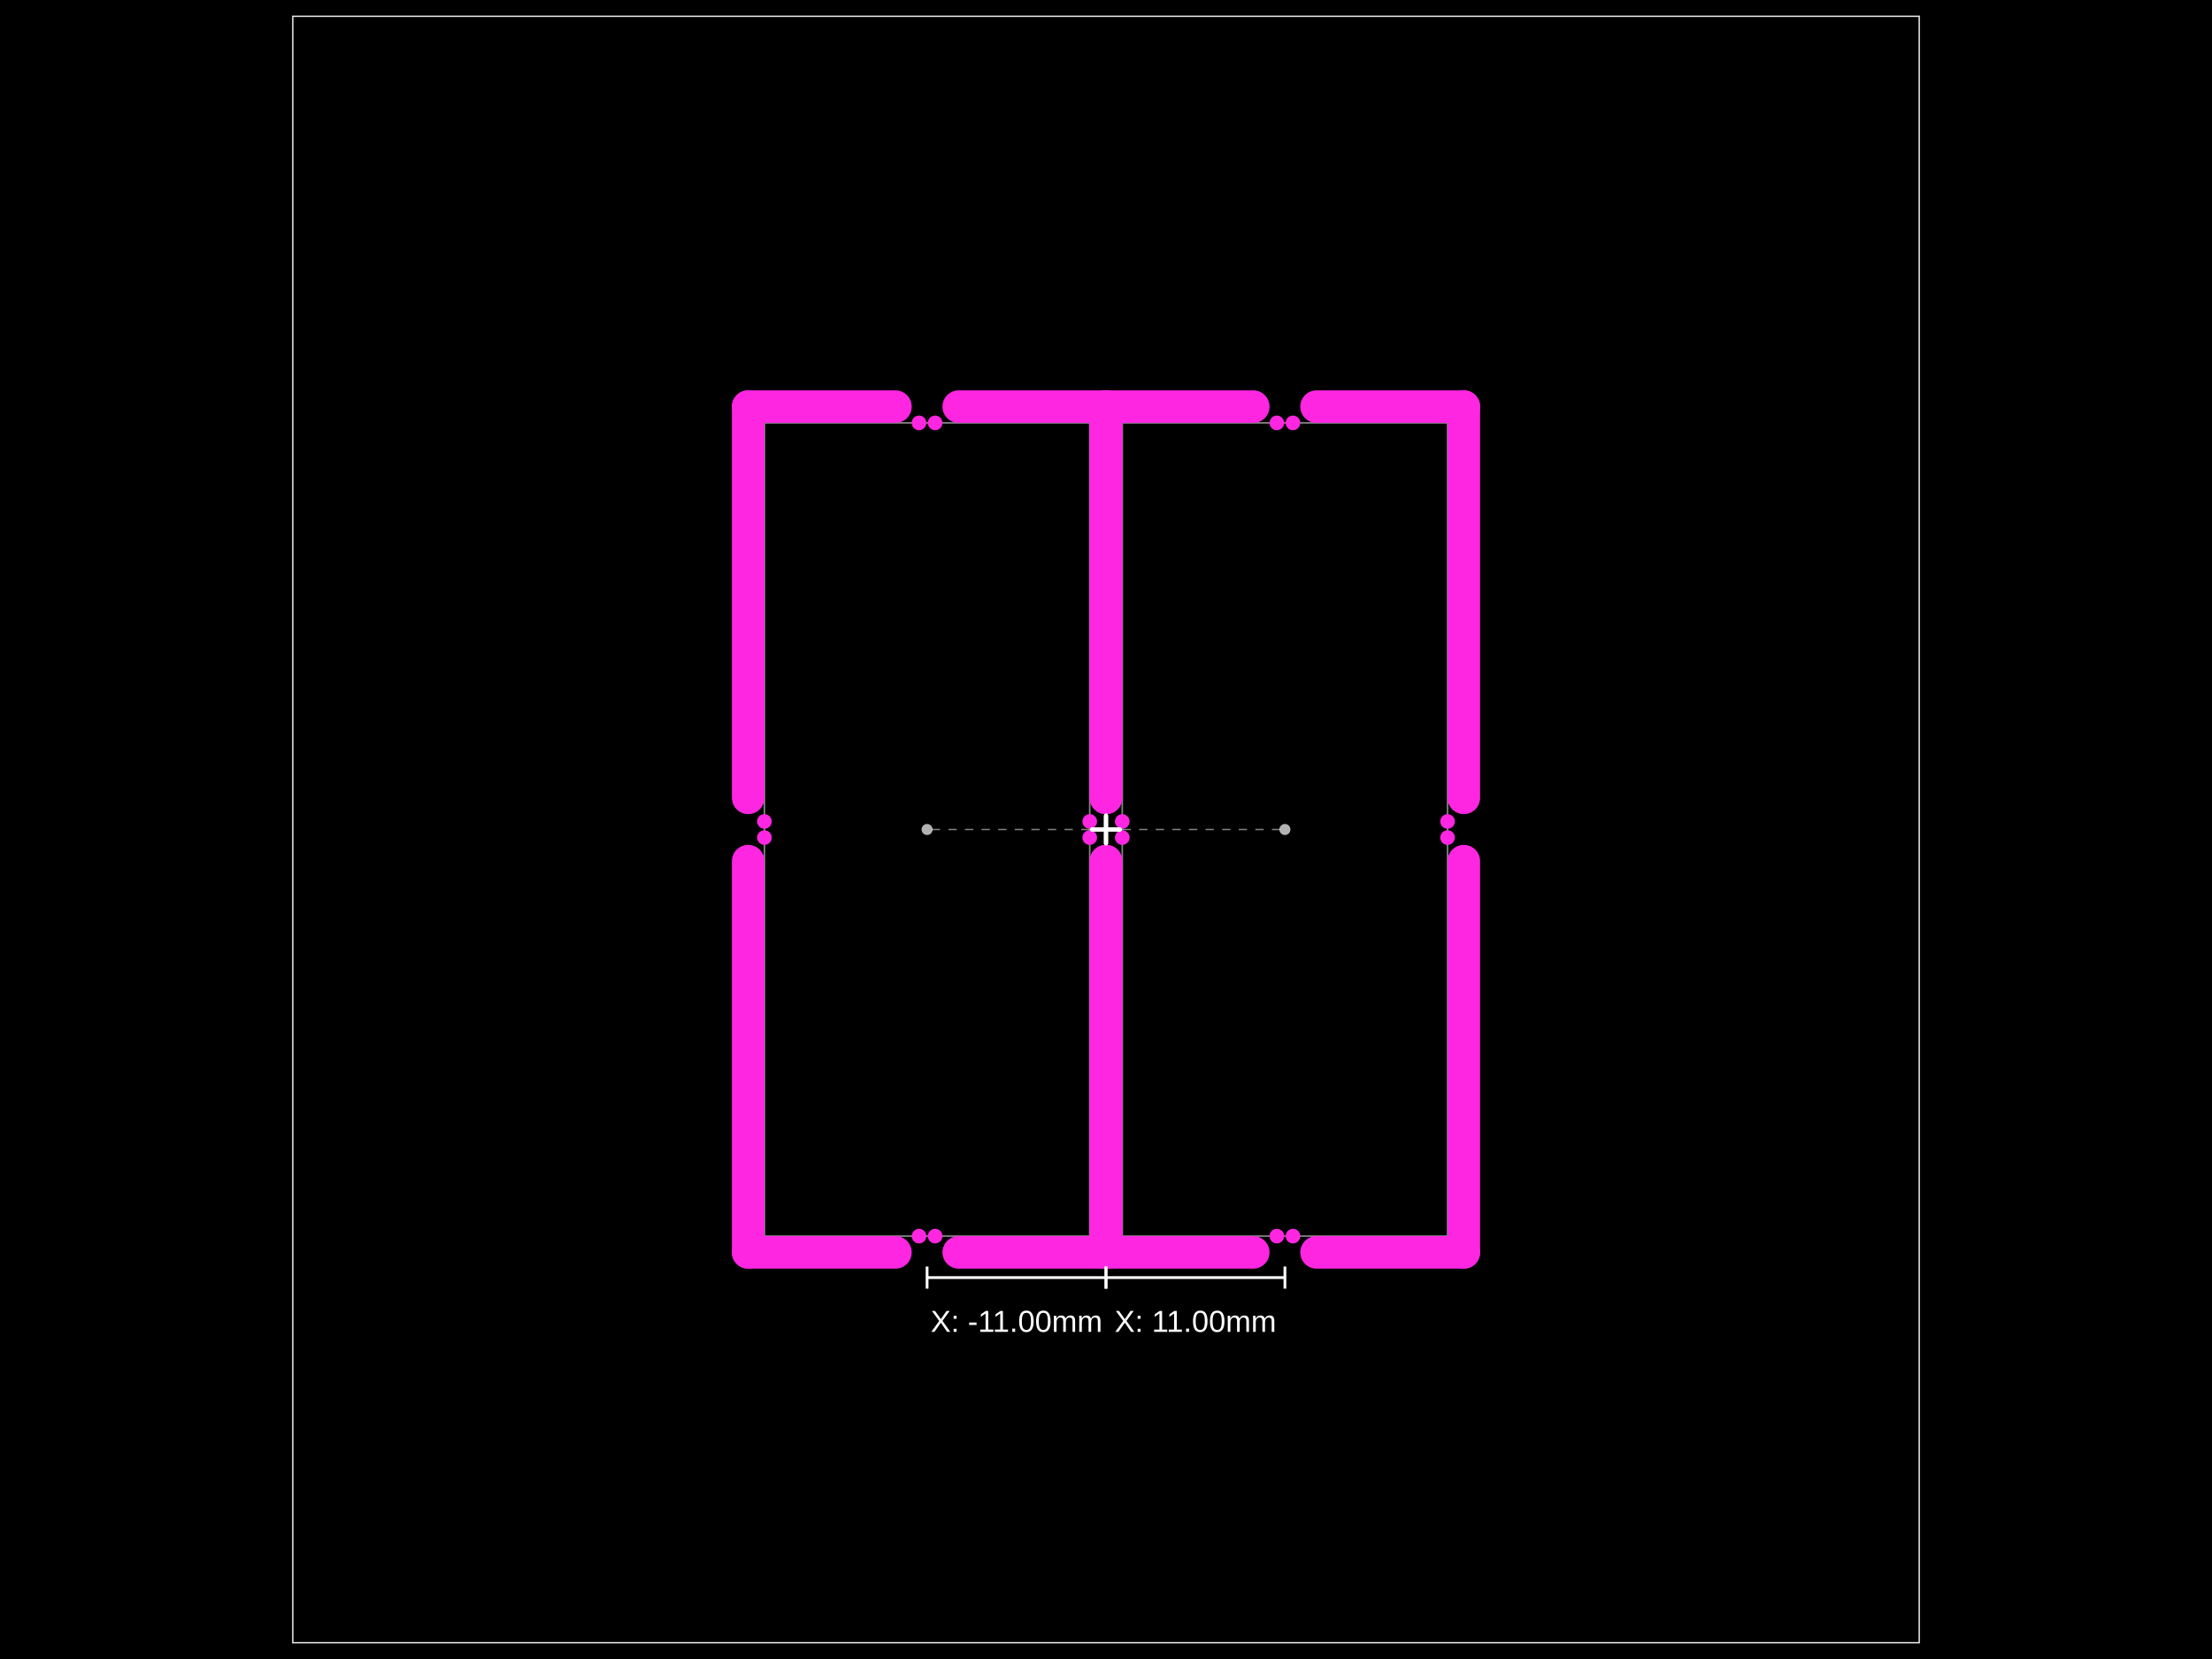
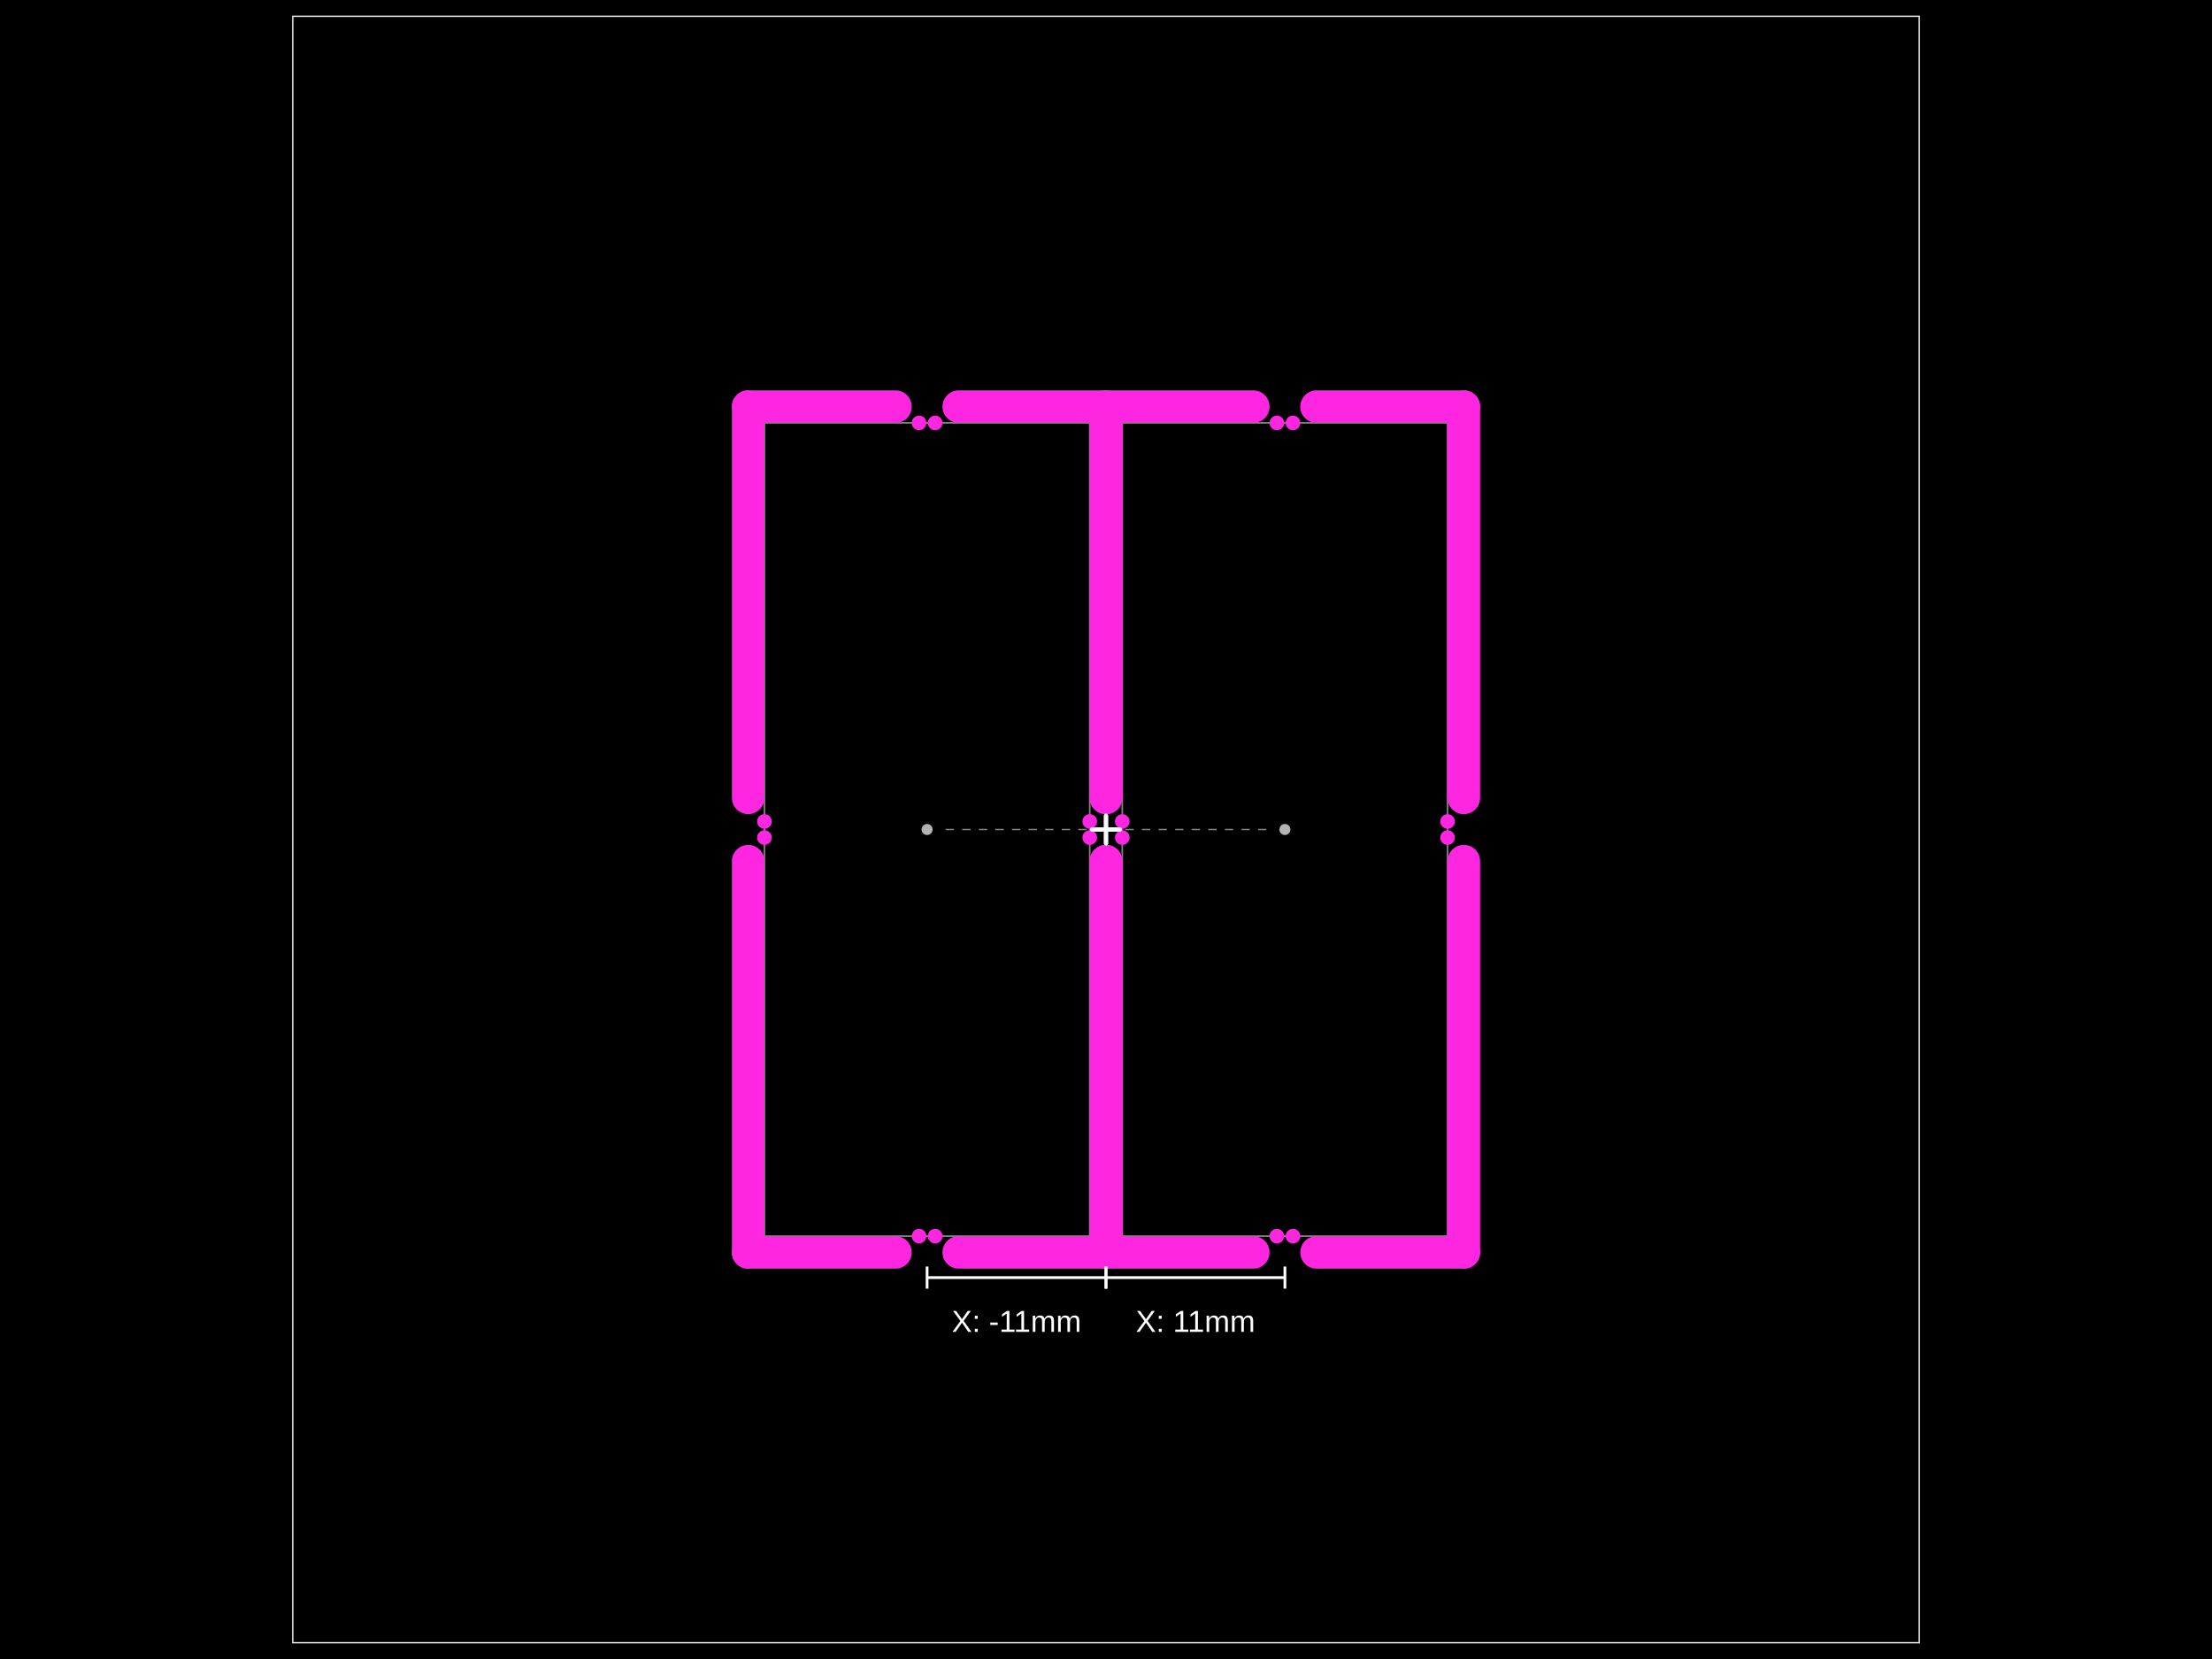
- <svg xmlns="http://www.w3.org/2000/svg" width="800" height="600" data-software-used-string="@tscircuit/core@0.0.939">
+ <svg xmlns="http://www.w3.org/2000/svg" width="800" height="600" data-software-used-string="@tscircuit/core@0.0.954">
  <style />
  <rect class="boundary" x="0" y="0" fill="#000" width="800" height="600" data-type="pcb_background" data-pcb-layer="global" />
  <rect class="pcb-boundary" fill="none" stroke="#fff" stroke-width="0.3" x="105.882" y="5.882" width="588.235" height="588.235" data-type="pcb_boundary" data-pcb-layer="global" />
  <path class="pcb-panel" d="M 105.882 594.118 L 694.118 594.118 L 694.118 5.882 L 105.882 5.882 Z" fill="none" stroke="rgba(255, 255, 255, 0.5)" stroke-width="0.588" data-type="pcb_panel" data-pcb-layer="board" />
  <path class="pcb-board" d="M 276.471 447.059 L 394.118 447.059 L 394.118 152.941 L 276.471 152.941 Z" fill="none" stroke="rgba(255, 255, 255, 0.5)" stroke-width="0.588" data-type="pcb_board" data-pcb-layer="board" />
  <path class="pcb-board" d="M 405.882 447.059 L 523.529 447.059 L 523.529 152.941 L 405.882 152.941 Z" fill="none" stroke="rgba(255, 255, 255, 0.5)" stroke-width="0.588" data-type="pcb_board" data-pcb-layer="board" />
  <rect class="pcb-cutout pcb-cutout-rect" x="-32.515" y="-5.882" width="65.029" height="11.765" fill="#FF26E2" transform="matrix(1,0,0,1,297.2206,452.9412)" data-type="pcb_cutout" data-pcb-layer="drill" rx="5.882" ry="5.882" />
  <rect class="pcb-cutout pcb-cutout-rect" x="-32.515" y="-5.882" width="65.029" height="11.765" fill="#FF26E2" transform="matrix(1,0,0,1,373.3676,452.9412)" data-type="pcb_cutout" data-pcb-layer="drill" rx="5.882" ry="5.882" />
  <rect class="pcb-cutout pcb-cutout-rect" x="-76.632" y="-5.882" width="153.265" height="11.765" fill="#FF26E2" transform="matrix(6.123233995736766e-17,-1,1,6.123233995736766e-17,400,382.1912)" data-type="pcb_cutout" data-pcb-layer="drill" rx="5.882" ry="5.882" />
  <rect class="pcb-cutout pcb-cutout-rect" x="-76.632" y="-5.882" width="153.265" height="11.765" fill="#FF26E2" transform="matrix(6.123233995736766e-17,-1,1,6.123233995736766e-17,400,217.8088)" data-type="pcb_cutout" data-pcb-layer="drill" rx="5.882" ry="5.882" />
  <rect class="pcb-cutout pcb-cutout-rect" x="-32.515" y="-5.882" width="65.029" height="11.765" fill="#FF26E2" transform="matrix(-1,-1.2246467991473532e-16,1.2246467991473532e-16,-1,373.3676,147.0588)" data-type="pcb_cutout" data-pcb-layer="drill" rx="5.882" ry="5.882" />
  <rect class="pcb-cutout pcb-cutout-rect" x="-32.515" y="-5.882" width="65.029" height="11.765" fill="#FF26E2" transform="matrix(-1,-1.2246467991473532e-16,1.2246467991473532e-16,-1,297.2206,147.0588)" data-type="pcb_cutout" data-pcb-layer="drill" rx="5.882" ry="5.882" />
  <rect class="pcb-cutout pcb-cutout-rect" x="-76.632" y="-5.882" width="153.265" height="11.765" fill="#FF26E2" transform="matrix(-1.8369701987210297e-16,1,-1,-1.8369701987210297e-16,270.5882,217.8088)" data-type="pcb_cutout" data-pcb-layer="drill" rx="5.882" ry="5.882" />
  <rect class="pcb-cutout pcb-cutout-rect" x="-76.632" y="-5.882" width="153.265" height="11.765" fill="#FF26E2" transform="matrix(-1.8369701987210297e-16,1,-1,-1.8369701987210297e-16,270.5882,382.1912)" data-type="pcb_cutout" data-pcb-layer="drill" rx="5.882" ry="5.882" />
  <rect class="pcb-cutout pcb-cutout-rect" x="-32.515" y="-5.882" width="65.029" height="11.765" fill="#FF26E2" transform="matrix(1,0,0,1,426.6324,452.9412)" data-type="pcb_cutout" data-pcb-layer="drill" rx="5.882" ry="5.882" />
  <rect class="pcb-cutout pcb-cutout-rect" x="-32.515" y="-5.882" width="65.029" height="11.765" fill="#FF26E2" transform="matrix(1,0,0,1,502.7794,452.9412)" data-type="pcb_cutout" data-pcb-layer="drill" rx="5.882" ry="5.882" />
  <rect class="pcb-cutout pcb-cutout-rect" x="-76.632" y="-5.882" width="153.265" height="11.765" fill="#FF26E2" transform="matrix(6.123233995736766e-17,-1,1,6.123233995736766e-17,529.4118,382.1912)" data-type="pcb_cutout" data-pcb-layer="drill" rx="5.882" ry="5.882" />
  <rect class="pcb-cutout pcb-cutout-rect" x="-76.632" y="-5.882" width="153.265" height="11.765" fill="#FF26E2" transform="matrix(6.123233995736766e-17,-1,1,6.123233995736766e-17,529.4118,217.8088)" data-type="pcb_cutout" data-pcb-layer="drill" rx="5.882" ry="5.882" />
  <rect class="pcb-cutout pcb-cutout-rect" x="-32.515" y="-5.882" width="65.029" height="11.765" fill="#FF26E2" transform="matrix(-1,-1.2246467991473532e-16,1.2246467991473532e-16,-1,502.7794,147.0588)" data-type="pcb_cutout" data-pcb-layer="drill" rx="5.882" ry="5.882" />
  <rect class="pcb-cutout pcb-cutout-rect" x="-32.515" y="-5.882" width="65.029" height="11.765" fill="#FF26E2" transform="matrix(-1,-1.2246467991473532e-16,1.2246467991473532e-16,-1,426.6324,147.0588)" data-type="pcb_cutout" data-pcb-layer="drill" rx="5.882" ry="5.882" />
  <rect class="pcb-cutout pcb-cutout-rect" x="-76.632" y="-5.882" width="153.265" height="11.765" fill="#FF26E2" transform="matrix(-1.8369701987210297e-16,1,-1,-1.8369701987210297e-16,400,217.8088)" data-type="pcb_cutout" data-pcb-layer="drill" rx="5.882" ry="5.882" />
  <rect class="pcb-cutout pcb-cutout-rect" x="-76.632" y="-5.882" width="153.265" height="11.765" fill="#FF26E2" transform="matrix(-1.8369701987210297e-16,1,-1,-1.8369701987210297e-16,400,382.1912)" data-type="pcb_cutout" data-pcb-layer="drill" rx="5.882" ry="5.882" />
  <circle class="pcb-hole" cx="332.382" cy="447.059" r="2.647" fill="#FF26E2" data-type="pcb_hole" data-pcb-layer="drill" />
  <circle class="pcb-hole" cx="338.206" cy="447.059" r="2.647" fill="#FF26E2" data-type="pcb_hole" data-pcb-layer="drill" />
  <circle class="pcb-hole" cx="394.118" cy="302.912" r="2.647" fill="#FF26E2" data-type="pcb_hole" data-pcb-layer="drill" />
  <circle class="pcb-hole" cx="394.118" cy="297.088" r="2.647" fill="#FF26E2" data-type="pcb_hole" data-pcb-layer="drill" />
  <circle class="pcb-hole" cx="338.206" cy="152.941" r="2.647" fill="#FF26E2" data-type="pcb_hole" data-pcb-layer="drill" />
  <circle class="pcb-hole" cx="332.382" cy="152.941" r="2.647" fill="#FF26E2" data-type="pcb_hole" data-pcb-layer="drill" />
  <circle class="pcb-hole" cx="276.471" cy="297.088" r="2.647" fill="#FF26E2" data-type="pcb_hole" data-pcb-layer="drill" />
  <circle class="pcb-hole" cx="276.471" cy="302.912" r="2.647" fill="#FF26E2" data-type="pcb_hole" data-pcb-layer="drill" />
  <circle class="pcb-hole" cx="461.794" cy="447.059" r="2.647" fill="#FF26E2" data-type="pcb_hole" data-pcb-layer="drill" />
  <circle class="pcb-hole" cx="467.618" cy="447.059" r="2.647" fill="#FF26E2" data-type="pcb_hole" data-pcb-layer="drill" />
  <circle class="pcb-hole" cx="523.529" cy="302.912" r="2.647" fill="#FF26E2" data-type="pcb_hole" data-pcb-layer="drill" />
  <circle class="pcb-hole" cx="523.529" cy="297.088" r="2.647" fill="#FF26E2" data-type="pcb_hole" data-pcb-layer="drill" />
  <circle class="pcb-hole" cx="467.618" cy="152.941" r="2.647" fill="#FF26E2" data-type="pcb_hole" data-pcb-layer="drill" />
  <circle class="pcb-hole" cx="461.794" cy="152.941" r="2.647" fill="#FF26E2" data-type="pcb_hole" data-pcb-layer="drill" />
  <circle class="pcb-hole" cx="405.882" cy="297.088" r="2.647" fill="#FF26E2" data-type="pcb_hole" data-pcb-layer="drill" />
  <circle class="pcb-hole" cx="405.882" cy="302.912" r="2.647" fill="#FF26E2" data-type="pcb_hole" data-pcb-layer="drill" />
  <g class="anchor-offset-marker" data-type="anchor_offset_marker">
    <line x1="400" y1="295" x2="400" y2="305" stroke="#ffffff" stroke-width="1.5" stroke-linecap="round" />
    <line x1="395" y1="300" x2="405" y2="300" stroke="#ffffff" stroke-width="1.5" stroke-linecap="round" />
  </g>
-   <line x1="400" y1="300" x2="335.294" y2="300" stroke="#ffffff" stroke-width="0.5" stroke-dasharray="3,3" opacity="0.5" class="anchor-offset-connector" />
+   <line x1="393" y1="300" x2="339.294" y2="300" stroke="#ffffff" stroke-width="0.5" stroke-dasharray="3,3" opacity="0.5" class="anchor-offset-connector" />
  <circle cx="335.294" cy="300" r="2" fill="#ffffff" opacity="0.7" class="anchor-offset-component-marker" />
  <line x1="400" y1="462.059" x2="335.294" y2="462.059" stroke="#ffffff" stroke-width="1" class="anchor-offset-dimension-x" />
  <line x1="400" y1="458.059" x2="400" y2="466.059" stroke="#ffffff" stroke-width="1" />
  <line x1="335.294" y1="458.059" x2="335.294" y2="466.059" stroke="#ffffff" stroke-width="1" />
-   <text x="367.647" y="474.059" fill="#ffffff" font-size="11" font-family="Arial, sans-serif" text-anchor="middle" dominant-baseline="hanging" class="anchor-offset-label">X: -11.00mm</text>
+   <text x="367.647" y="474.059" fill="#ffffff" font-size="11" font-family="Arial, sans-serif" text-anchor="middle" dominant-baseline="hanging" class="anchor-offset-label">X: -11mm</text>
  <g class="anchor-offset-marker" data-type="anchor_offset_marker">
    <line x1="400" y1="295" x2="400" y2="305" stroke="#ffffff" stroke-width="1.5" stroke-linecap="round" />
    <line x1="395" y1="300" x2="405" y2="300" stroke="#ffffff" stroke-width="1.5" stroke-linecap="round" />
  </g>
-   <line x1="400" y1="300" x2="464.706" y2="300" stroke="#ffffff" stroke-width="0.5" stroke-dasharray="3,3" opacity="0.5" class="anchor-offset-connector" />
+   <line x1="407" y1="300" x2="460.706" y2="300" stroke="#ffffff" stroke-width="0.5" stroke-dasharray="3,3" opacity="0.5" class="anchor-offset-connector" />
  <circle cx="464.706" cy="300" r="2" fill="#ffffff" opacity="0.7" class="anchor-offset-component-marker" />
  <line x1="400" y1="462.059" x2="464.706" y2="462.059" stroke="#ffffff" stroke-width="1" class="anchor-offset-dimension-x" />
  <line x1="400" y1="458.059" x2="400" y2="466.059" stroke="#ffffff" stroke-width="1" />
  <line x1="464.706" y1="458.059" x2="464.706" y2="466.059" stroke="#ffffff" stroke-width="1" />
-   <text x="432.353" y="474.059" fill="#ffffff" font-size="11" font-family="Arial, sans-serif" text-anchor="middle" dominant-baseline="hanging" class="anchor-offset-label">X: 11.00mm</text>
+   <text x="432.353" y="474.059" fill="#ffffff" font-size="11" font-family="Arial, sans-serif" text-anchor="middle" dominant-baseline="hanging" class="anchor-offset-label">X: 11mm</text>
</svg>
